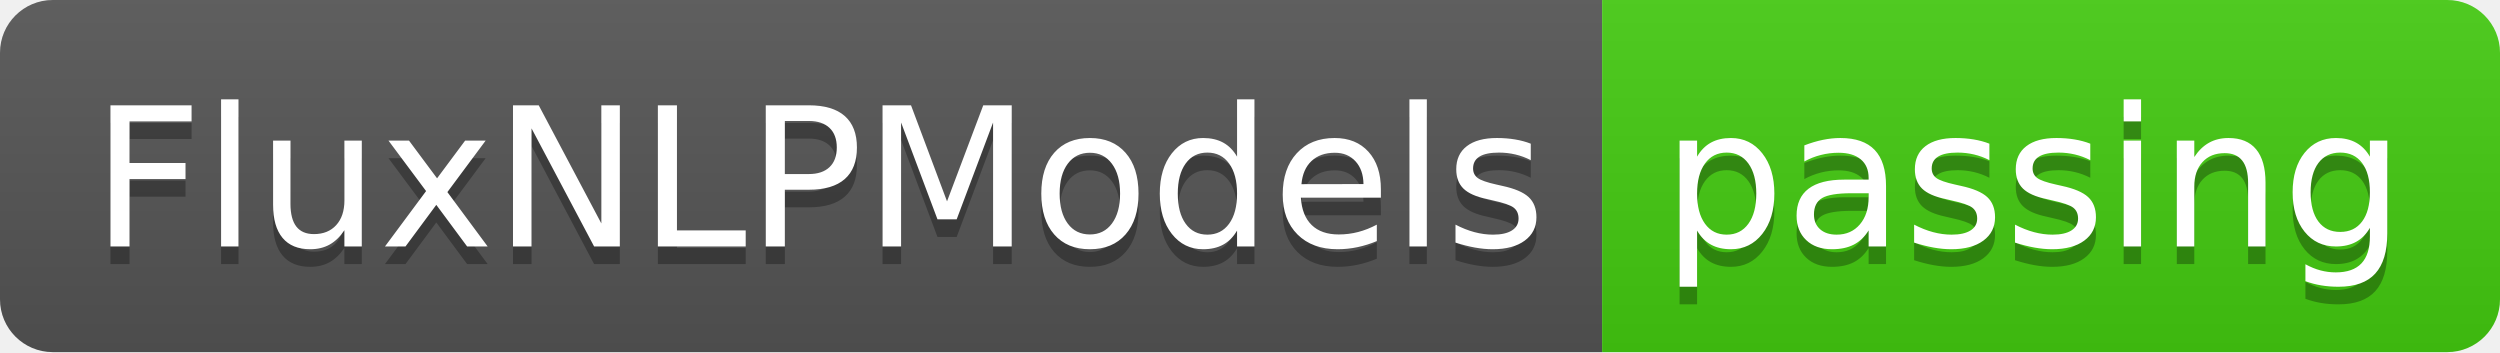
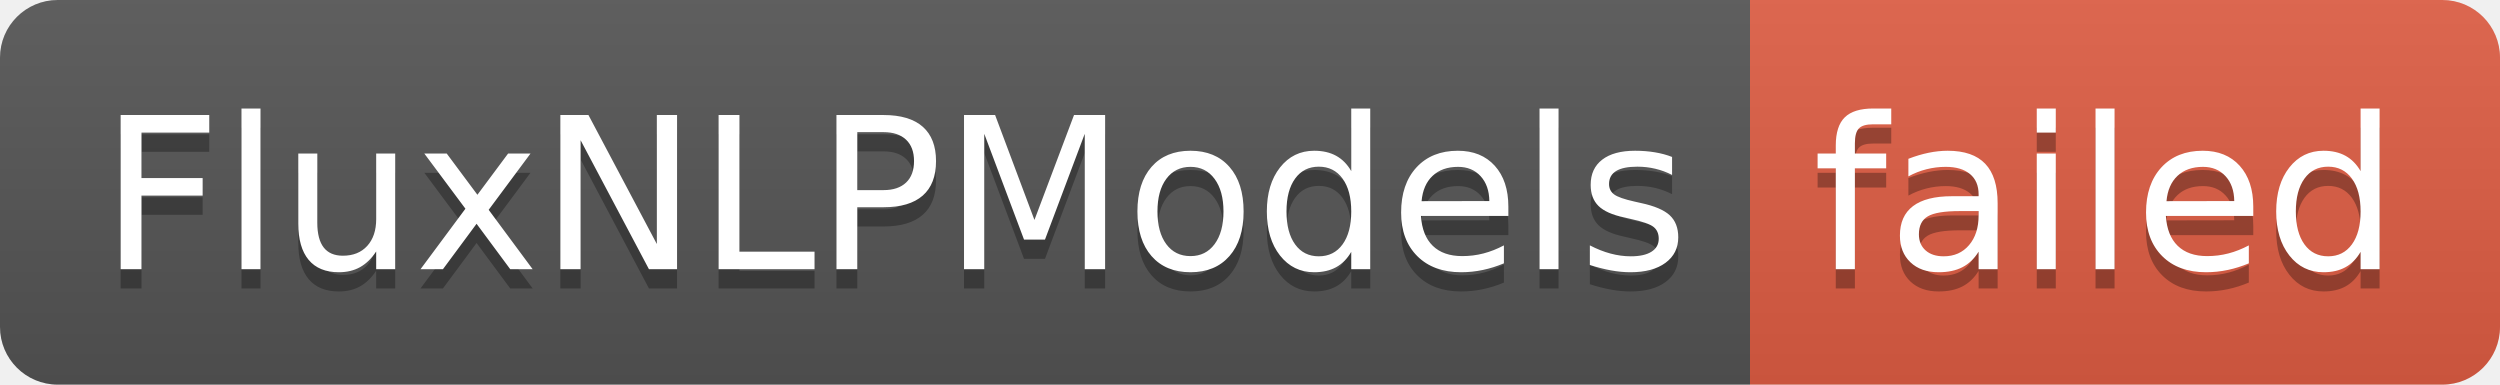
- <svg xmlns="http://www.w3.org/2000/svg" width="142" height="20" role="img" aria-label="FluxNLPModels: passing">
+ <svg xmlns="http://www.w3.org/2000/svg" width="130" height="20" role="img" aria-label="FluxNLPModels: failed">
  <linearGradient id="s" x2="0" y2="100%">
    <stop offset="0" stop-color="#bbb" stop-opacity=".1" />
    <stop offset="1" stop-opacity=".1" />
  </linearGradient>
  <clipPath id="r">
-     <rect width="142" height="20" rx="3" fill="#fff" />
+     <rect width="130" height="20" rx="3" fill="#fff" />
  </clipPath>
  <g clip-path="url(#r)">
    <rect width="91" height="20" fill="#555" />
-     <rect x="91" width="51" height="20" fill="#4c1" />
-     <rect width="142" height="20" fill="url(#s)" />
+     <rect x="91" width="39" height="20" fill="#e05d44" />
+     <rect width="130" height="20" fill="url(#s)" />
  </g>
  <g fill="#fff" text-anchor="middle" font-family="Verdana,Geneva,DejaVu Sans,sans-serif" text-rendering="geometricPrecision" font-size="110">
    <text aria-hidden="true" x="465" y="150" fill="#010101" fill-opacity=".3" transform="scale(.1)" textLength="810">FluxNLPModels</text>
    <text x="465" y="140" transform="scale(.1)" fill="#fff" textLength="810">FluxNLPModels</text>
-     <text aria-hidden="true" x="1155" y="150" fill="#010101" fill-opacity=".3" transform="scale(.1)" textLength="410">passing</text>
-     <text x="1155" y="140" transform="scale(.1)" fill="#fff" textLength="410">passing</text>
+     <text aria-hidden="true" x="1095" y="150" fill="#010101" fill-opacity=".3" transform="scale(.1)" textLength="290">failed</text>
+     <text x="1095" y="140" transform="scale(.1)" fill="#fff" textLength="290">failed</text>
  </g>
</svg>
